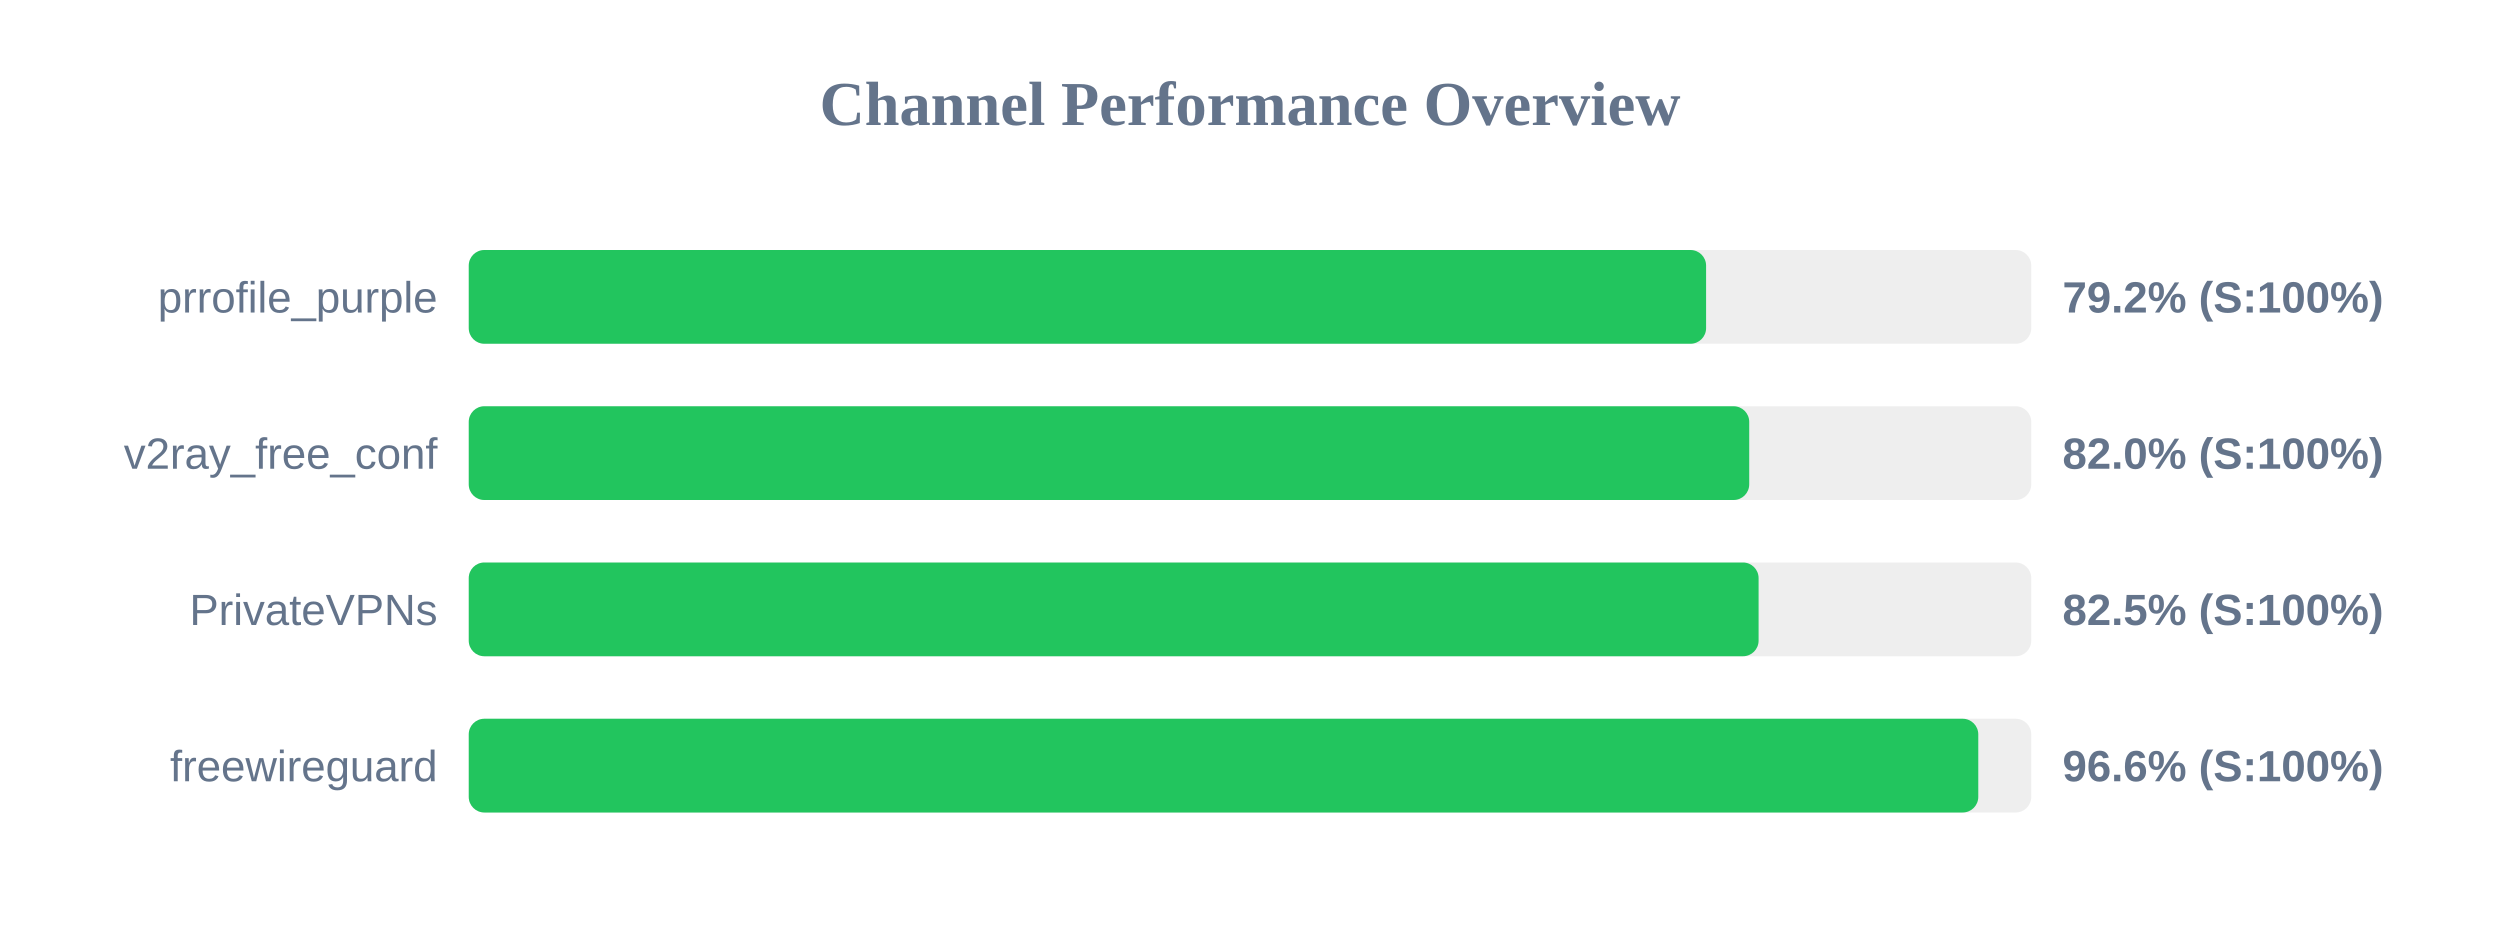
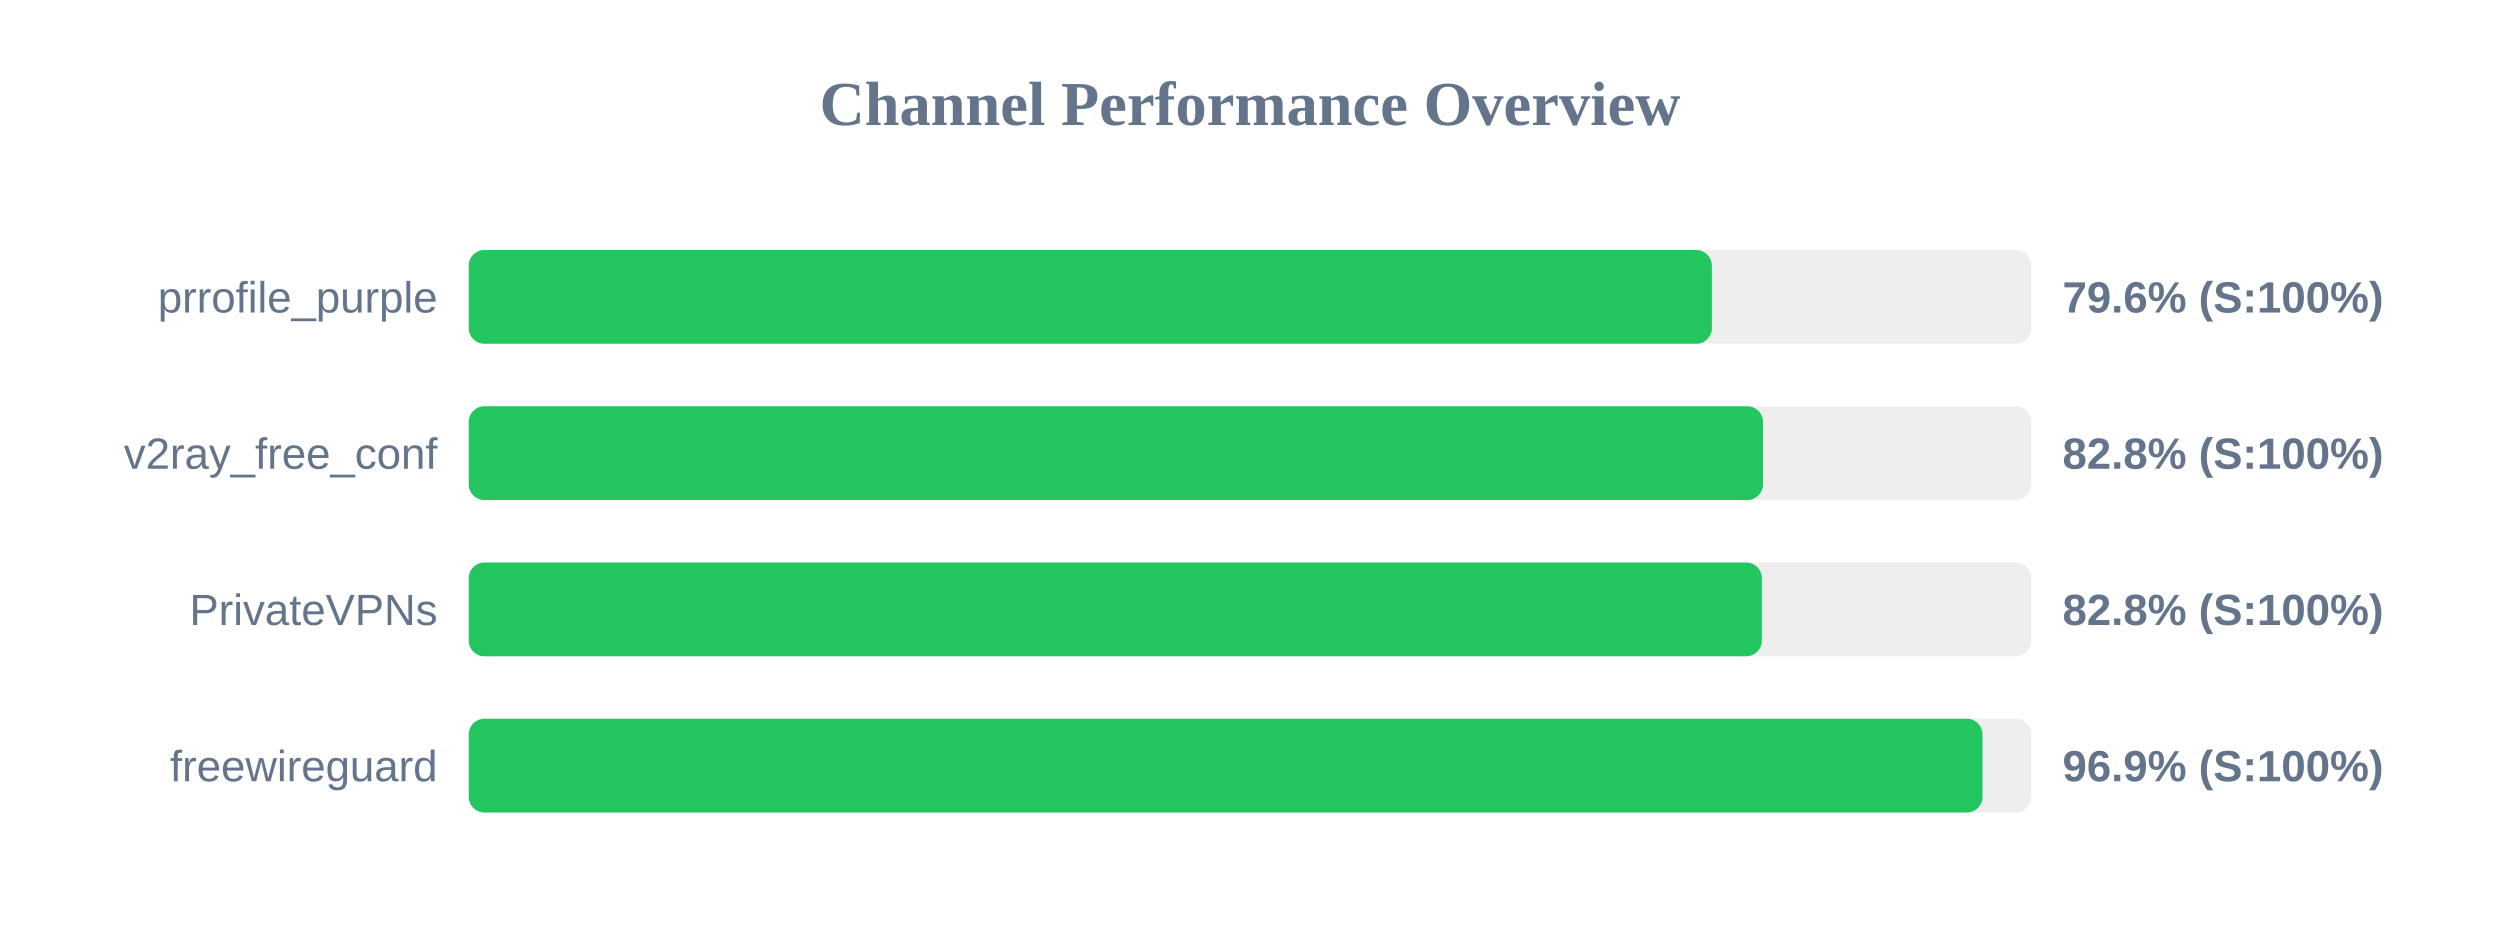
<svg xmlns="http://www.w3.org/2000/svg" width="800" height="300" version="1.1">
  <style>
        .row { font: 14px Arial; fill: #64748b; }
        .score { font: bold 14px Arial; fill: #64748b; }
    </style>
  <text x="400" y="40" text-anchor="middle" font-size="20px" font-weight="bold" fill="#64748b">Channel Performance Overview</text>
  <rect x="150" y="80" width="500" height="30" fill="#eee" rx="5" />
-   <rect x="150" y="80" width="395.95" height="30" fill="#22c55e" rx="5" />
+   <rect x="150" y="80" width="397.8" height="30" fill="#22c55e" rx="5" />
  <text x="140" y="100" text-anchor="end" class="row">prrofile_purple</text>
-   <text x="660" y="100" text-anchor="start" class="score">79.2% (S:100%)</text>
+   <text x="660" y="100" text-anchor="start" class="score">79.6% (S:100%)</text>
  <rect x="150" y="130" width="500" height="30" fill="#eee" rx="5" />
-   <rect x="150" y="130" width="409.75" height="30" fill="#22c55e" rx="5" />
+   <rect x="150" y="130" width="414.15" height="30" fill="#22c55e" rx="5" />
  <text x="140" y="150" text-anchor="end" class="row">v2ray_free_conf</text>
-   <text x="660" y="150" text-anchor="start" class="score">82.0% (S:100%)</text>
+   <text x="660" y="150" text-anchor="start" class="score">82.8% (S:100%)</text>
  <rect x="150" y="180" width="500" height="30" fill="#eee" rx="5" />
-   <rect x="150" y="180" width="412.75" height="30" fill="#22c55e" rx="5" />
+   <rect x="150" y="180" width="413.8" height="30" fill="#22c55e" rx="5" />
  <text x="140" y="200" text-anchor="end" class="row">PrivateVPNs</text>
-   <text x="660" y="200" text-anchor="start" class="score">82.5% (S:100%)</text>
+   <text x="660" y="200" text-anchor="start" class="score">82.8% (S:100%)</text>
  <rect x="150" y="230" width="500" height="30" fill="#eee" rx="5" />
-   <rect x="150" y="230" width="483.05" height="30" fill="#22c55e" rx="5" />
+   <rect x="150" y="230" width="484.4" height="30" fill="#22c55e" rx="5" />
  <text x="140" y="250" text-anchor="end" class="row">freewireguard</text>
-   <text x="660" y="250" text-anchor="start" class="score">96.6% (S:100%)</text>
+   <text x="660" y="250" text-anchor="start" class="score">96.9% (S:100%)</text>
</svg>
